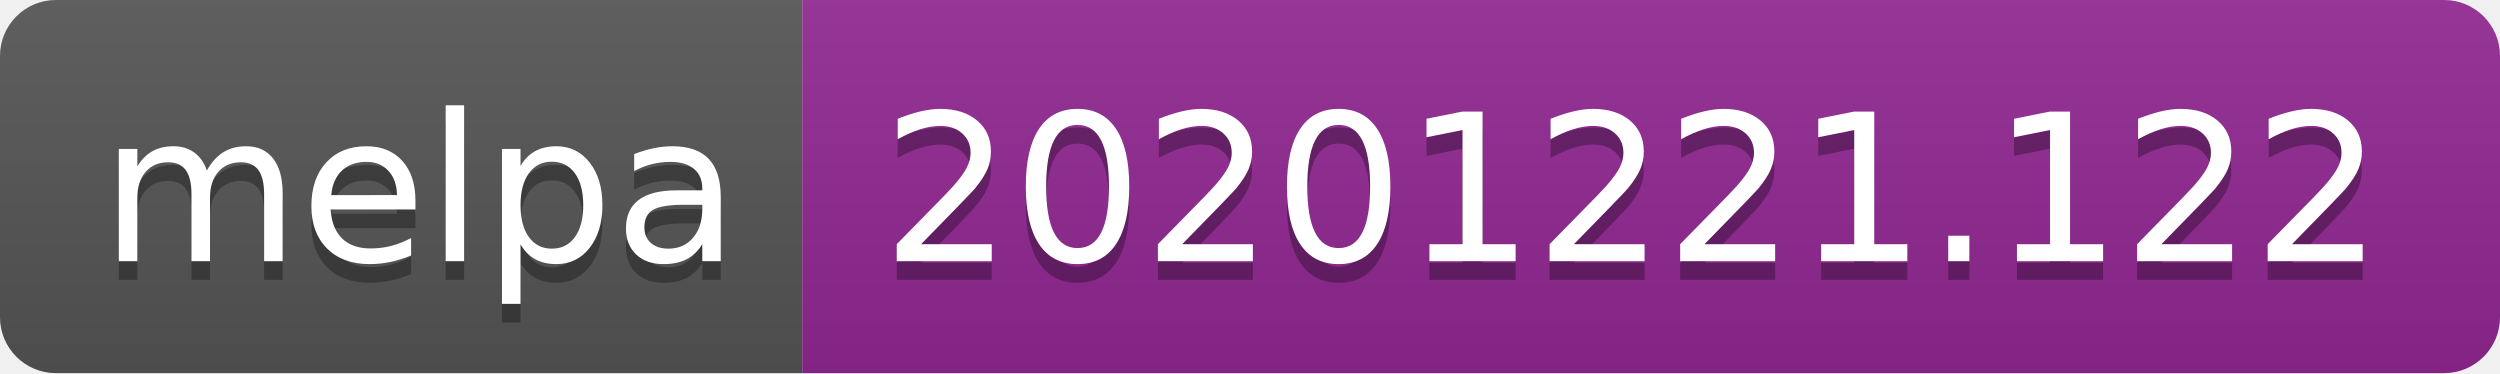
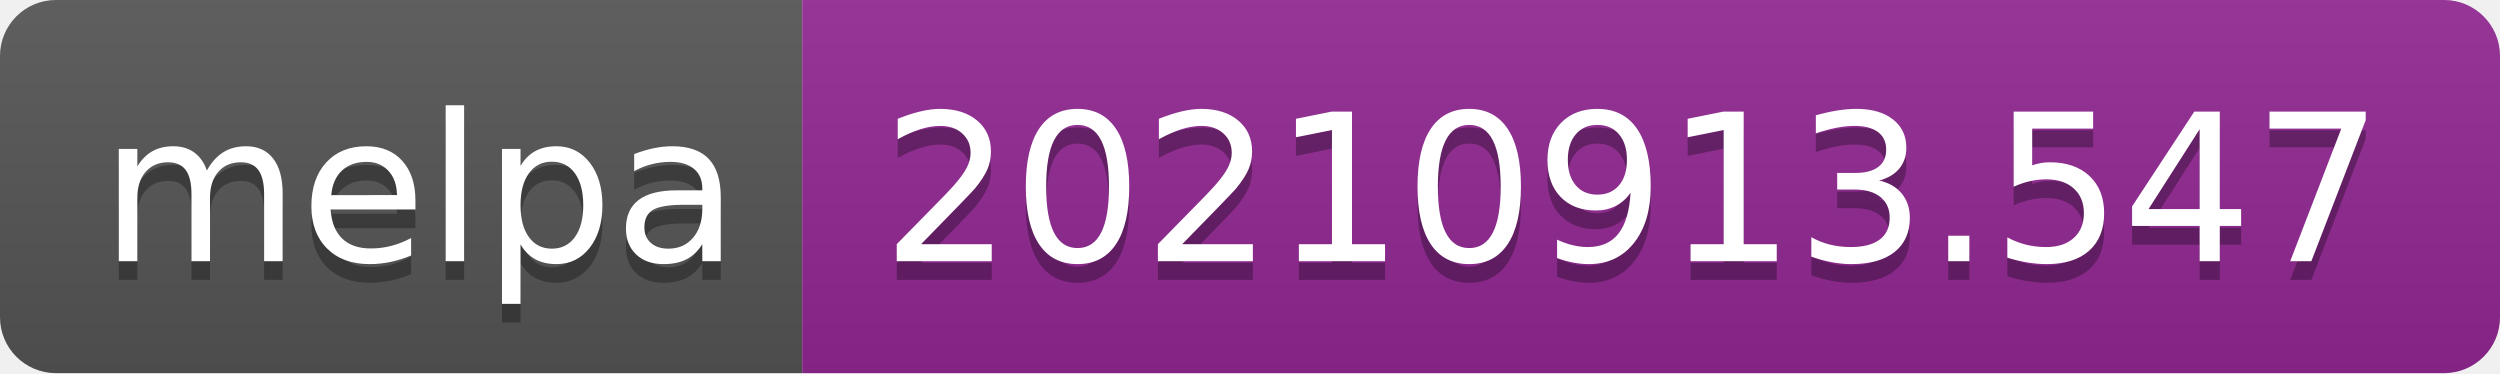
- <svg xmlns="http://www.w3.org/2000/svg" width="134" height="20" role="img" aria-label="melpa: 20201221.122">
+ <svg xmlns="http://www.w3.org/2000/svg" width="134" height="20" role="img" aria-label="melpa: 20210913.547">
  <linearGradient id="s" x2="0" y2="100%">
    <stop offset="0" stop-color="#bbb" stop-opacity=".1" />
    <stop offset="1" stop-opacity=".1" />
  </linearGradient>
  <clipPath id="r">
    <rect width="134" height="20" rx="3" fill="#fff" />
  </clipPath>
  <g clip-path="url(#r)">
    <rect width="43" height="20" fill="#555" />
    <rect x="43" width="91" height="20" fill="#922793" />
    <rect width="134" height="20" fill="url(#s)" />
  </g>
  <g fill="#fff" text-anchor="middle" font-family="Verdana,Geneva,DejaVu Sans,sans-serif" text-rendering="geometricPrecision" font-size="110">
    <text aria-hidden="true" x="225" y="150" fill="#010101" fill-opacity=".3" transform="scale(.1)" textLength="330">melpa</text>
    <text x="225" y="140" transform="scale(.1)" fill="#fff" textLength="330">melpa</text>
-     <text aria-hidden="true" x="875" y="150" fill="#010101" fill-opacity=".3" transform="scale(.1)" textLength="810">20201221.122</text>
-     <text x="875" y="140" transform="scale(.1)" fill="#fff" textLength="810">20201221.122</text>
+     <text aria-hidden="true" x="875" y="150" fill="#010101" fill-opacity=".3" transform="scale(.1)" textLength="810">20210913.547</text>
+     <text x="875" y="140" transform="scale(.1)" fill="#fff" textLength="810">20210913.547</text>
  </g>
</svg>
